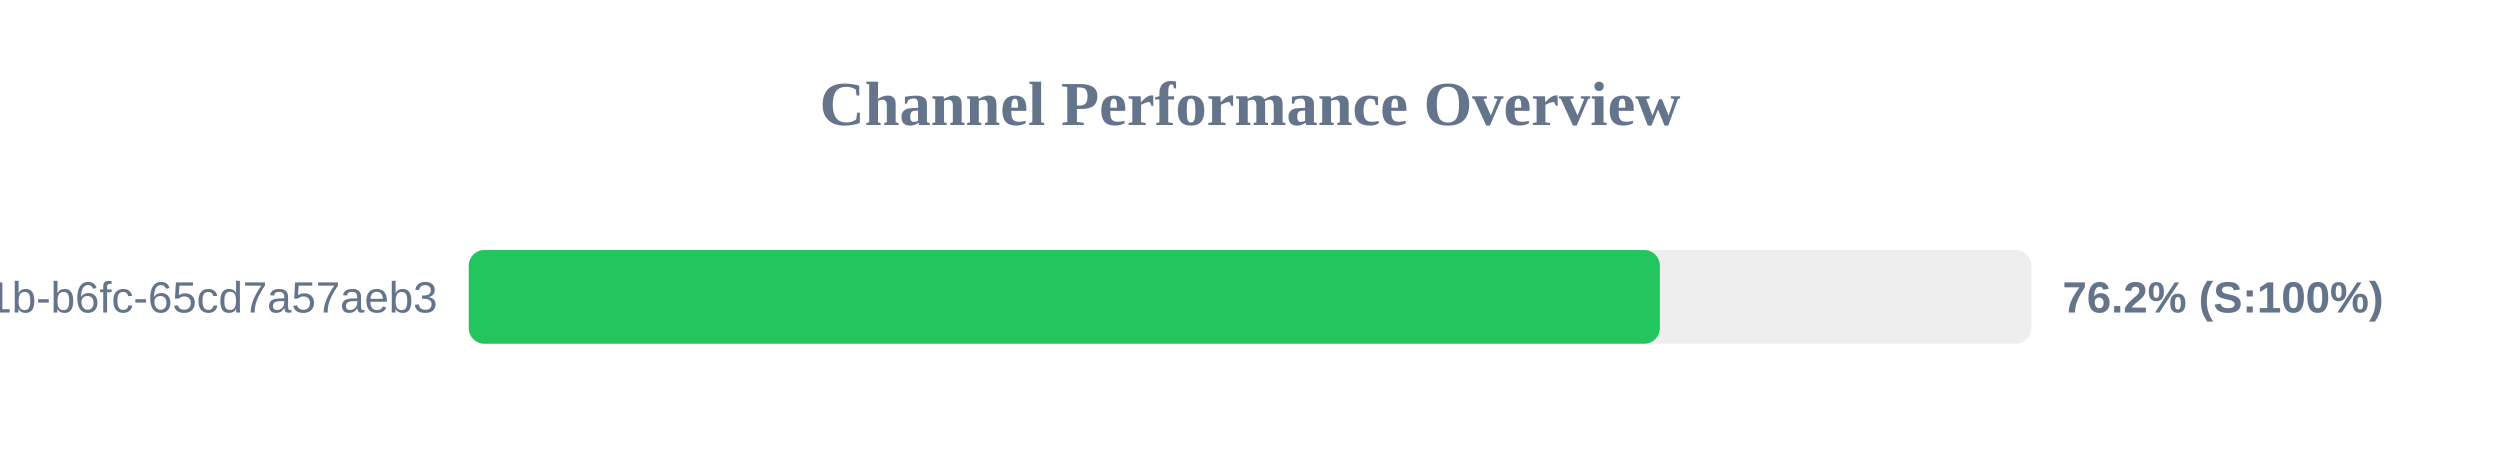
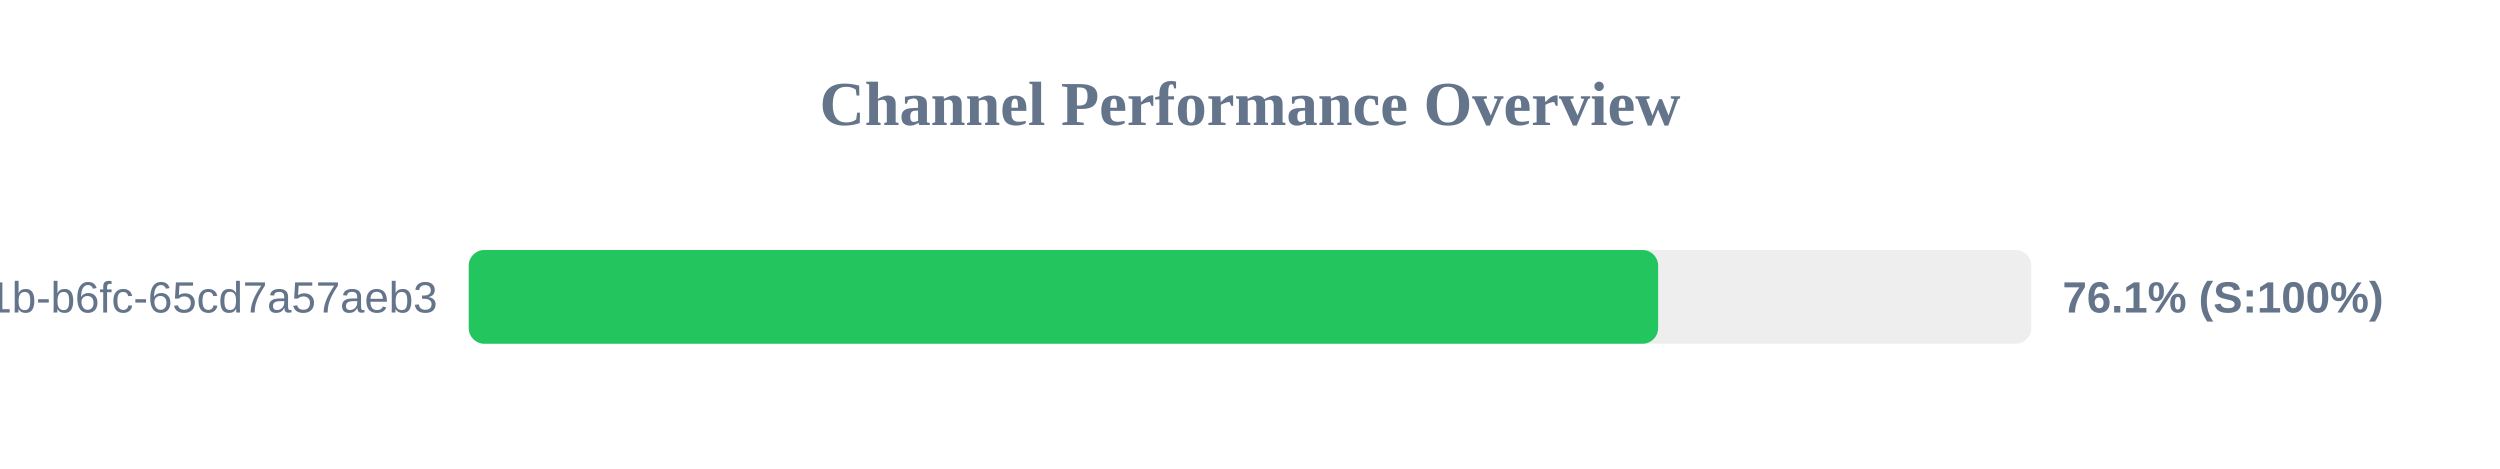
<svg xmlns="http://www.w3.org/2000/svg" width="800" height="150" version="1.1">
  <style>
        .row { font: 14px Arial; fill: #64748b; }
        .score { font: bold 14px Arial; fill: #64748b; }
    </style>
  <text x="400" y="40" text-anchor="middle" font-size="20px" font-weight="bold" fill="#64748b">Channel Performance Overview</text>
  <rect x="150" y="80" width="500" height="30" fill="#eee" rx="5" />
-   <rect x="150" y="80" width="381.15" height="30" fill="#22c55e" rx="5" />
+   <rect x="150" y="80" width="380.6" height="30" fill="#22c55e" rx="5" />
  <text x="140" y="100" text-anchor="end" class="row">?uuid=9c859345-959f-491b-b6fc-65cd7a57aeb3</text>
-   <text x="660" y="100" text-anchor="start" class="score">76.2% (S:100%)</text>
+   <text x="660" y="100" text-anchor="start" class="score">76.1% (S:100%)</text>
</svg>
